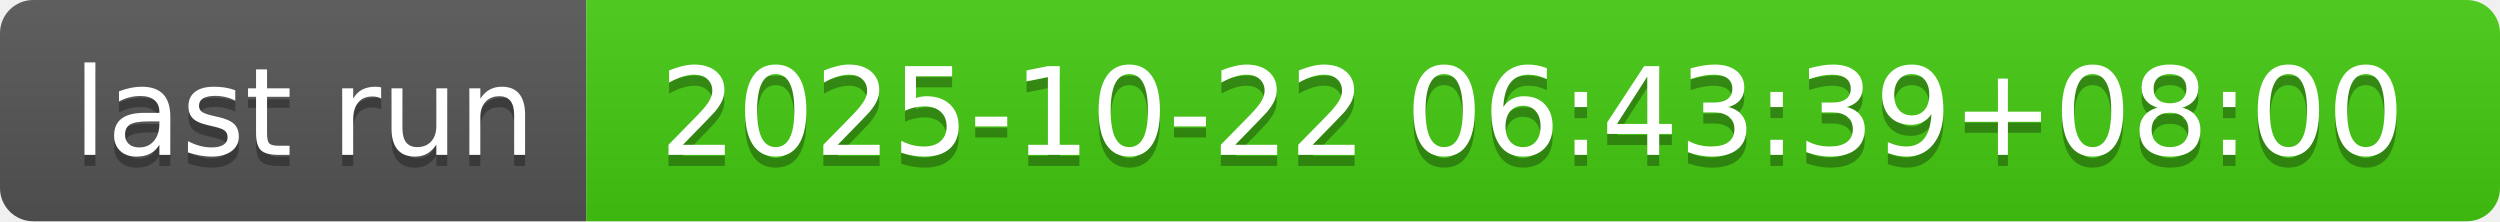
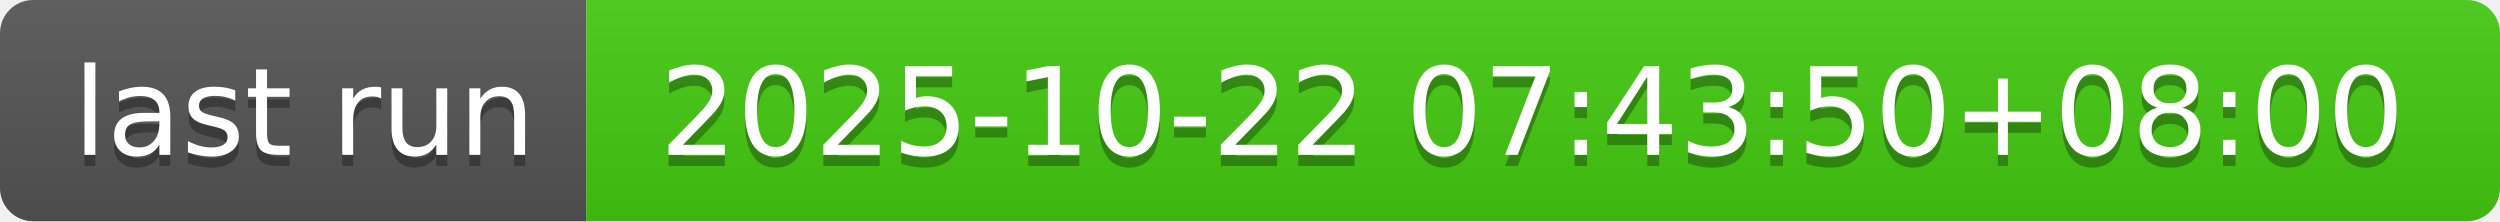
- <svg xmlns="http://www.w3.org/2000/svg" width="226" height="20" role="img" aria-label="last run: 2025-10-22 06:43:39+08:00">
+ <svg xmlns="http://www.w3.org/2000/svg" width="226" height="20" role="img" aria-label="last run: 2025-10-22 07:43:50+08:00">
  <linearGradient id="s" x2="0" y2="100%">
    <stop offset="0" stop-color="#bbb" stop-opacity=".1" />
    <stop offset="1" stop-opacity=".1" />
  </linearGradient>
  <clipPath id="r">
    <rect width="226" height="20" rx="3" fill="#fff" />
  </clipPath>
  <g clip-path="url(#r)">
    <rect width="53" height="20" fill="#555" />
    <rect x="53" width="173" height="20" fill="#4c1" />
    <rect width="226" height="20" fill="url(#s)" />
  </g>
  <g fill="#fff" text-anchor="middle" font-family="Verdana,Geneva,DejaVu Sans,sans-serif" text-rendering="geometricPrecision" font-size="110">
    <text aria-hidden="true" x="275" y="150" fill="#010101" fill-opacity=".3" transform="scale(.1)" textLength="430">last run</text>
    <text x="275" y="140" transform="scale(.1)" fill="#fff" textLength="430">last run</text>
-     <text aria-hidden="true" x="1385" y="150" fill="#010101" fill-opacity=".3" transform="scale(.1)" textLength="1630">2025-10-22 06:43:39+08:00</text>
-     <text x="1385" y="140" transform="scale(.1)" fill="#fff" textLength="1630">2025-10-22 06:43:39+08:00</text>
+     <text aria-hidden="true" x="1385" y="150" fill="#010101" fill-opacity=".3" transform="scale(.1)" textLength="1630">2025-10-22 07:43:50+08:00</text>
+     <text x="1385" y="140" transform="scale(.1)" fill="#fff" textLength="1630">2025-10-22 07:43:50+08:00</text>
  </g>
</svg>
